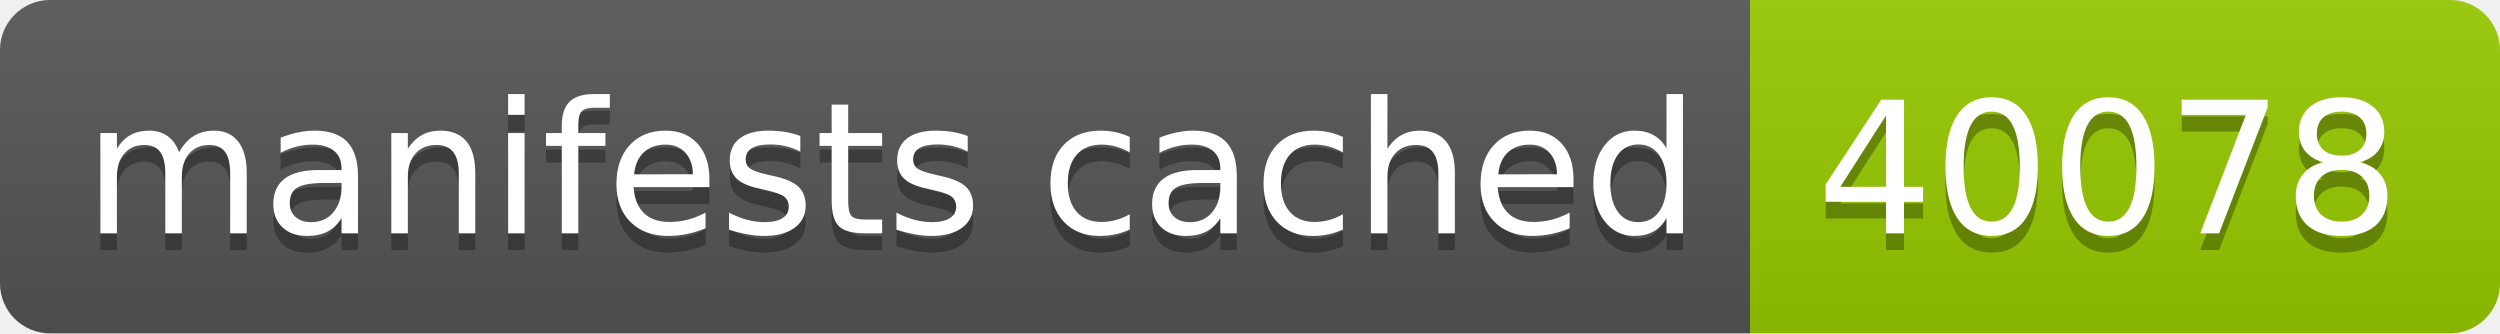
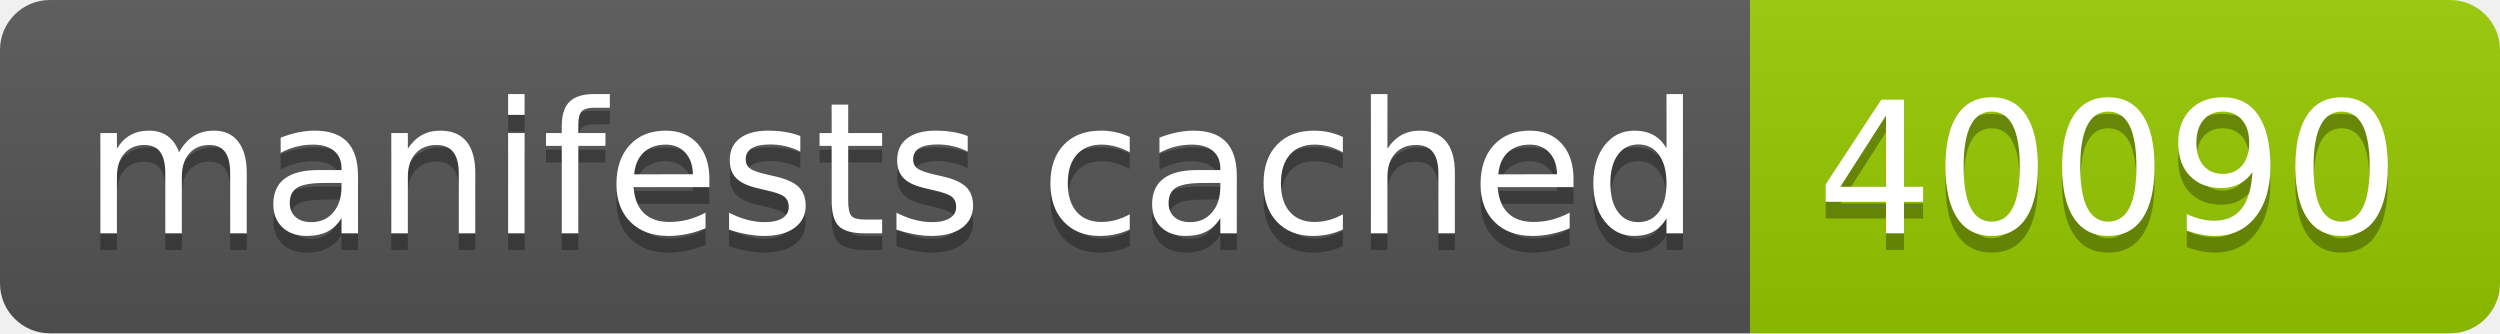
- <svg xmlns="http://www.w3.org/2000/svg" width="150" height="20" role="img" aria-label="manifests cached: 40078">
+ <svg xmlns="http://www.w3.org/2000/svg" width="150" height="20" role="img" aria-label="manifests cached: 40090">
  <linearGradient id="s" x2="0" y2="100%">
    <stop offset="0" stop-color="#bbb" stop-opacity=".1" />
    <stop offset="1" stop-opacity=".1" />
  </linearGradient>
  <clipPath id="r">
    <rect width="150" height="20" rx="3" fill="#fff" />
  </clipPath>
  <g clip-path="url(#r)">
    <rect width="105" height="20" fill="#555" />
    <rect x="105" width="45" height="20" fill="#97ca00" />
    <rect width="150" height="20" fill="url(#s)" />
  </g>
  <g fill="#fff" text-anchor="middle" font-family="Verdana,Geneva,DejaVu Sans,sans-serif" text-rendering="geometricPrecision" font-size="110">
    <text aria-hidden="true" x="535" y="150" fill="#010101" fill-opacity=".3" transform="scale(.1)" textLength="950">manifests cached</text>
    <text x="535" y="140" transform="scale(.1)" fill="#fff" textLength="950">manifests cached</text>
-     <text aria-hidden="true" x="1265" y="150" fill="#010101" fill-opacity=".3" transform="scale(.1)" textLength="350">40078</text>
-     <text x="1265" y="140" transform="scale(.1)" fill="#fff" textLength="350">40078</text>
+     <text aria-hidden="true" x="1265" y="150" fill="#010101" fill-opacity=".3" transform="scale(.1)" textLength="350">40090</text>
+     <text x="1265" y="140" transform="scale(.1)" fill="#fff" textLength="350">40090</text>
  </g>
</svg>
